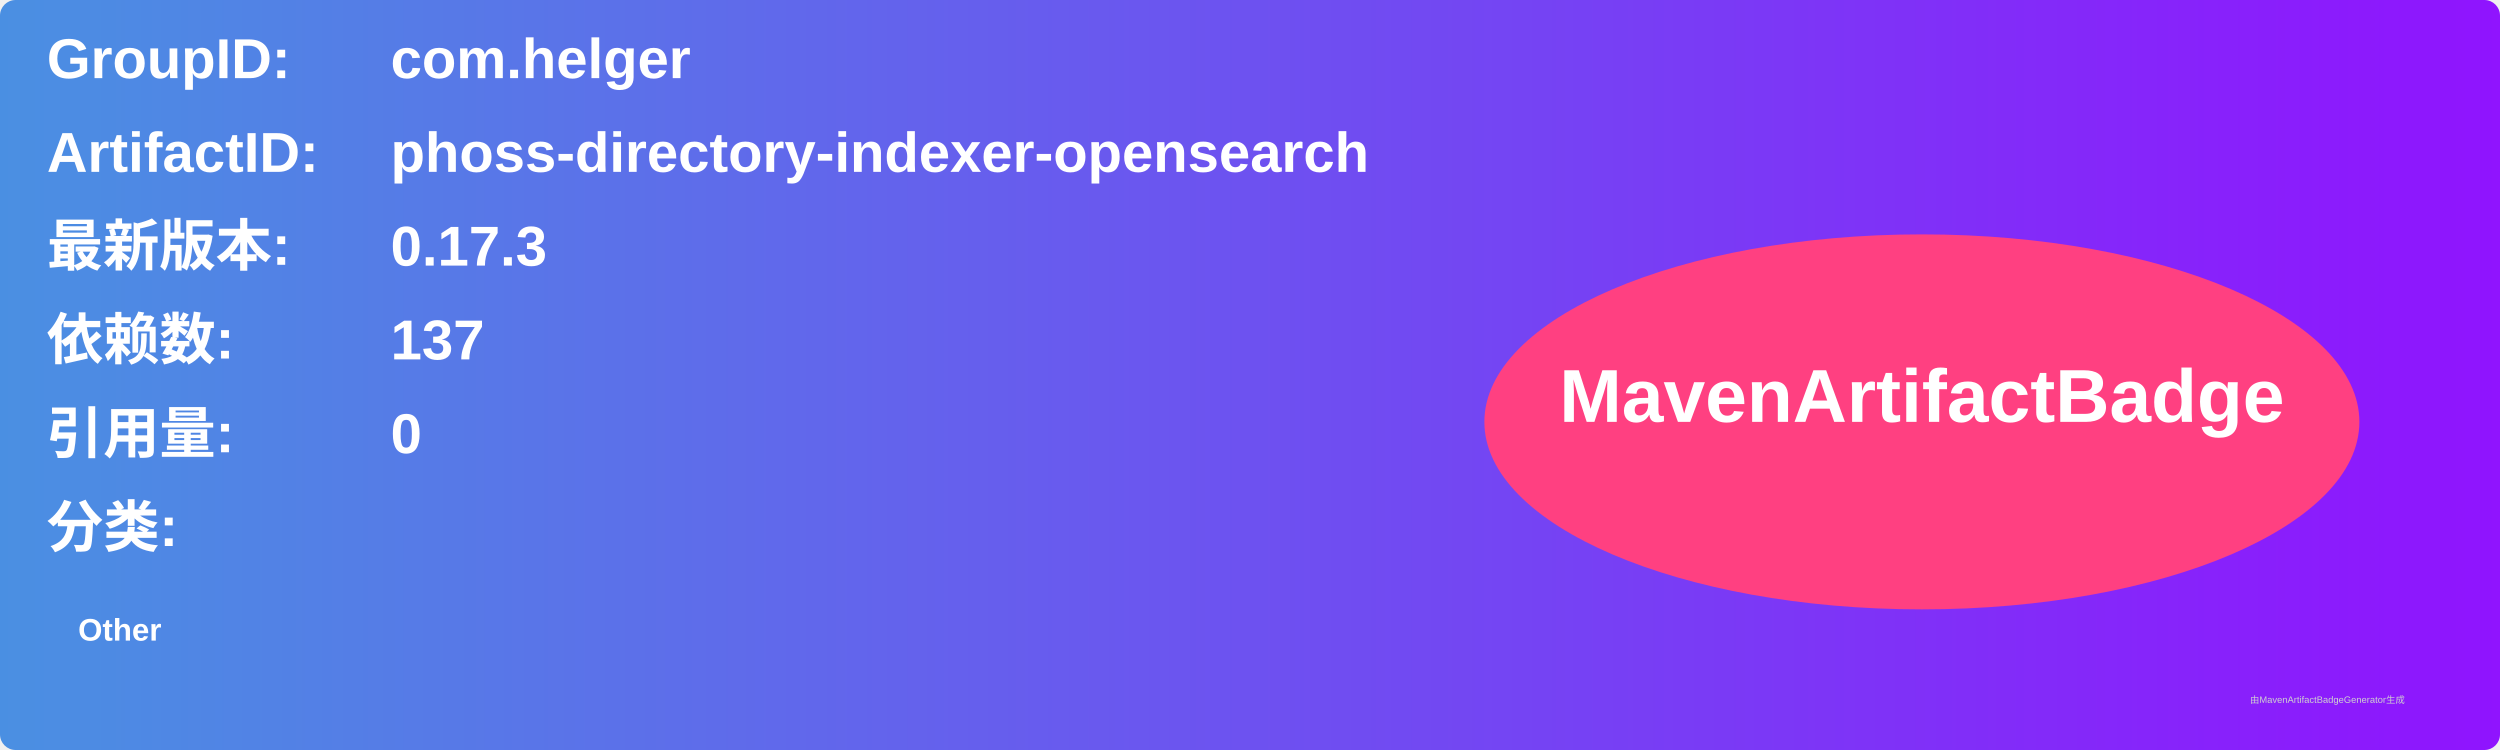
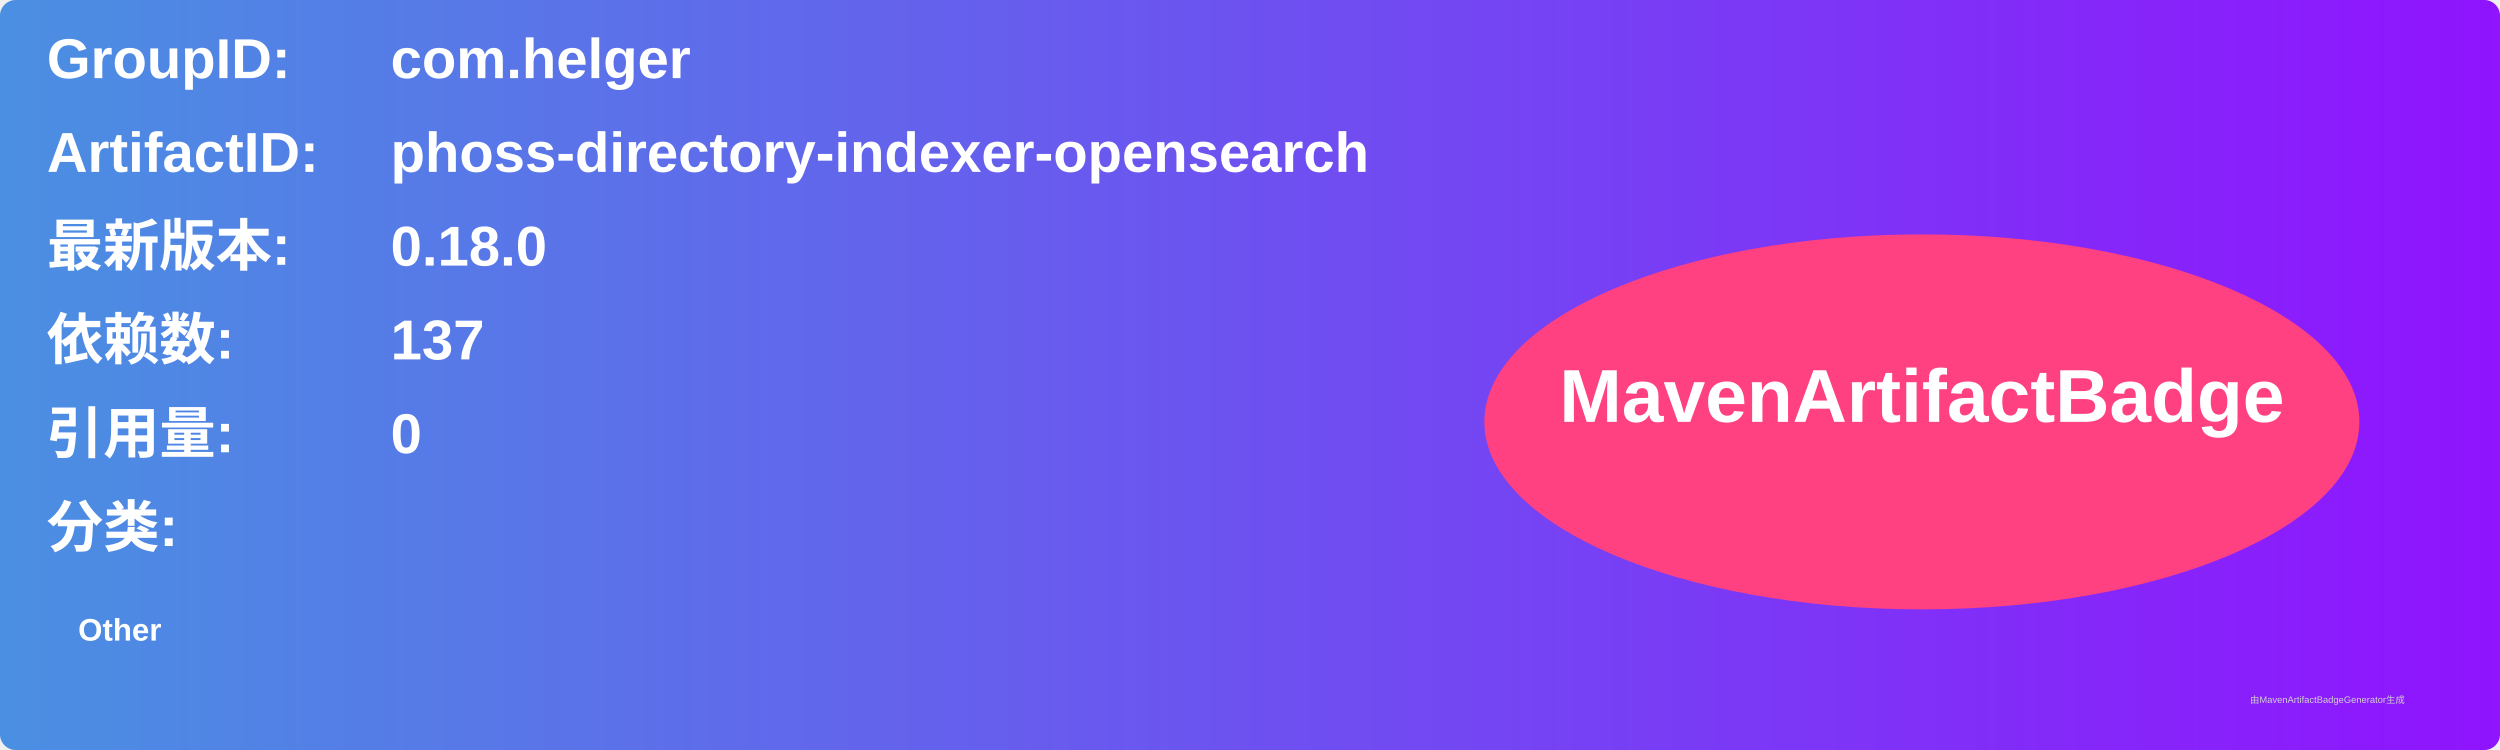
<svg xmlns="http://www.w3.org/2000/svg" width="800" height="240" viewBox="0 0 800 240">
  <linearGradient id="grad" x1="0%" y1="0%" x2="100%" y2="0%">
    <stop offset="0%" stop-color="#4a90e2" />
    <stop offset="100%" stop-color="#9013fe" />
  </linearGradient>
  <rect width="100%" height="100%" rx="5" ry="5" fill="url(#grad)" />
  <g transform="translate(15, 15)">
    <text x="0" y="10" font-family="Arial" font-size="18" fill="white" font-weight="bold" width="260">GroupID:</text>
    <text x="110" y="10" font-family="Arial" font-size="18" fill="white" font-weight="bold" width="460">com.helger</text>
    <text x="0" y="40" font-family="Arial" font-size="18" fill="white" font-weight="bold" width="260">ArtifactID:</text>
    <text x="110" y="40" font-family="Arial" font-size="18" fill="white" font-weight="bold" width="460">phoss-directory-indexer-opensearch</text>
    <text x="0" y="70" font-family="Arial" font-size="18" fill="white" font-weight="bold">最新版本:</text>
    <text x="110" y="70" font-family="Arial" font-size="18" fill="white" font-weight="bold">
-       <tspan font-weight="bold">0.17.3</tspan>
+       <tspan font-weight="bold">0.18.0</tspan>
    </text>
    <text x="0" y="100" font-family="Arial" font-size="18" fill="white" font-weight="bold">依赖数: </text>
    <text x="110" y="100" font-family="Arial" font-size="18" fill="white">
      <tspan font-weight="bold">137</tspan>
    </text>
    <text x="0" y="130" font-family="Arial" font-size="18" fill="white" font-weight="bold">引用量: </text>
    <text x="110" y="130" font-family="Arial" font-size="18" fill="white">
      <tspan font-weight="bold">0</tspan>
    </text>
    <text x="0" y="160" font-family="Arial" font-size="18" fill="white" font-weight="bold">分类:</text>
    <text x="10" y="190" font-family="Arial" font-size="10" fill="white">
      <tspan font-weight="bold">Other</tspan>
    </text>
    <ellipse cx="600" cy="120" rx="140" ry="60" fill="#ff4081" />
    <text x="600" y="120" text-anchor="middle" font-family="Arial" font-size="24" fill="white" font-weight="bold">MavenArtifactBadge</text>
  </g>
  <text x="720" y="225" font-family="Arial" font-size="3" fill="#d0d0d0">由MavenArtifactBadgeGenerator生成</text>
</svg>
